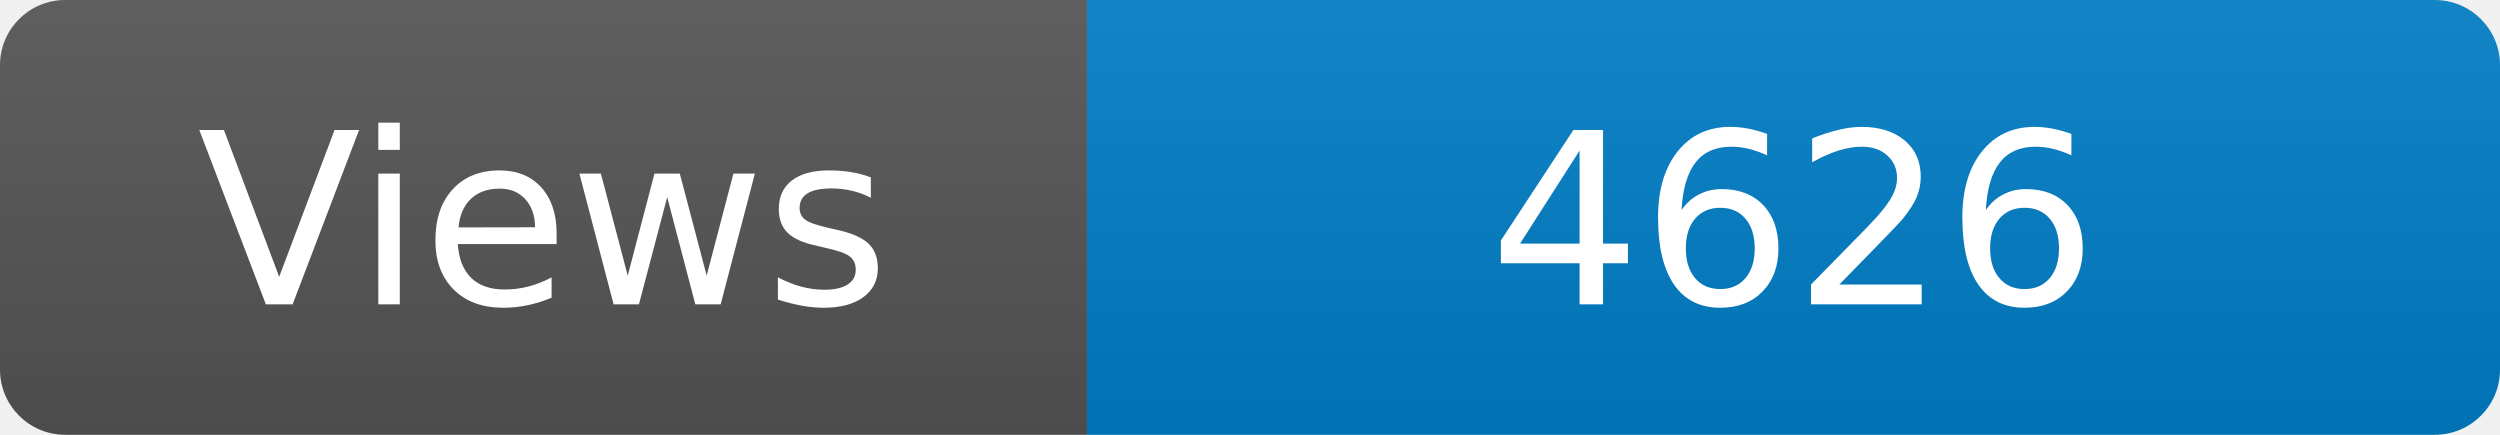
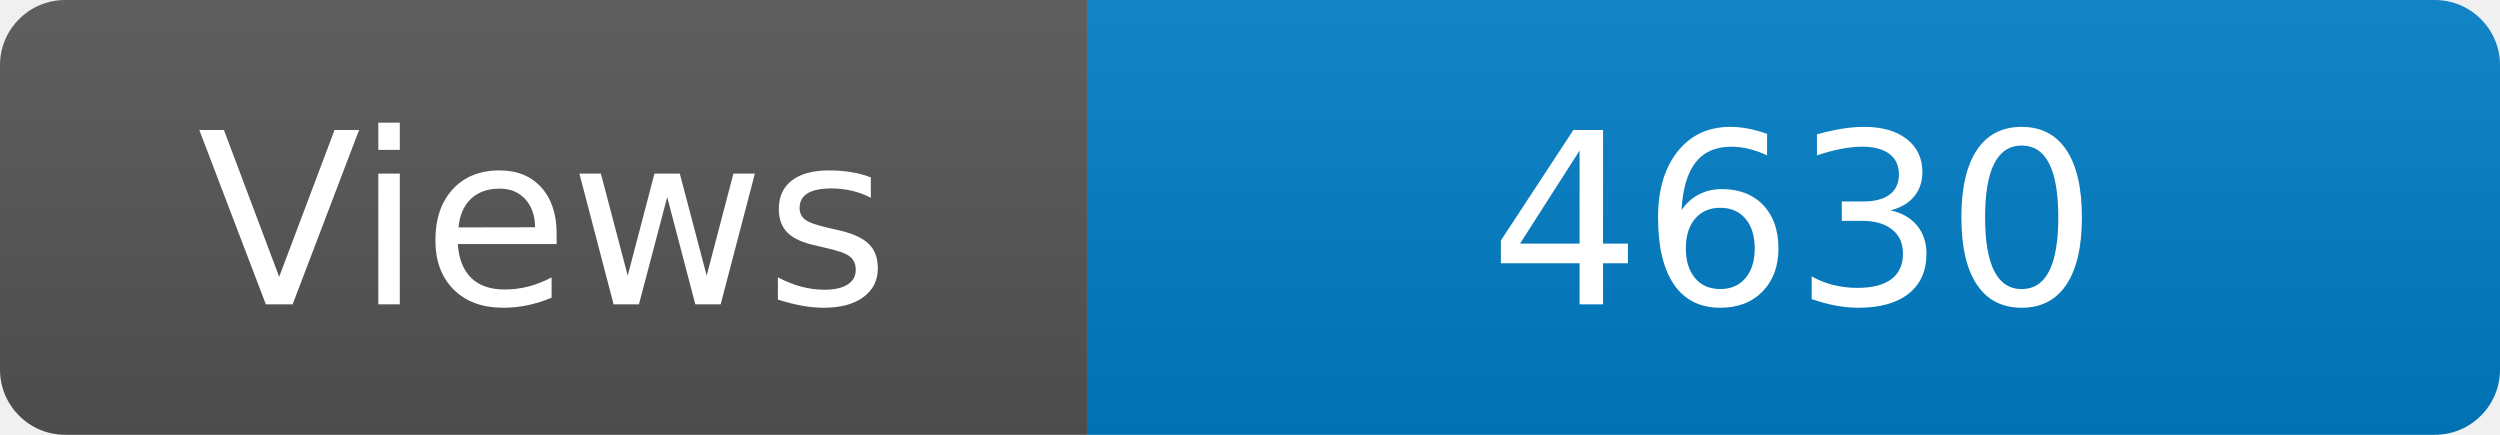
<svg xmlns="http://www.w3.org/2000/svg" width="115" height="20" role="img" aria-label="Maintained?: yes">
  <linearGradient id="s" x2="0" y2="100%">
    <stop offset="0" stop-color="#bbb" stop-opacity=".1" />
    <stop offset="1" stop-opacity=".1" />
  </linearGradient>
  <clipPath id="r">
    <rect width="115" height="20" rx="3" fill="#fff" />
  </clipPath>
  <g clip-path="url(#r)">
    <rect width="50" height="20" fill="#555" />
    <rect x="50" width="160" height="20" fill="#007ec6" />
    <rect width="115" height="20" fill="url(#s)" />
  </g>
  <g fill="#fff" text-anchor="middle" font-family="Verdana,Geneva,DejaVu Sans,sans-serif" font-size="110">
    <text x="250" y="140" transform="scale(.1)" fill="#fff">Views</text>
-     <text x="825" y="140" transform="scale(.1)" fill="#fff">4626</text>
+     <text x="825" y="140" transform="scale(.1)" fill="#fff">4630</text>
  </g>
</svg>
